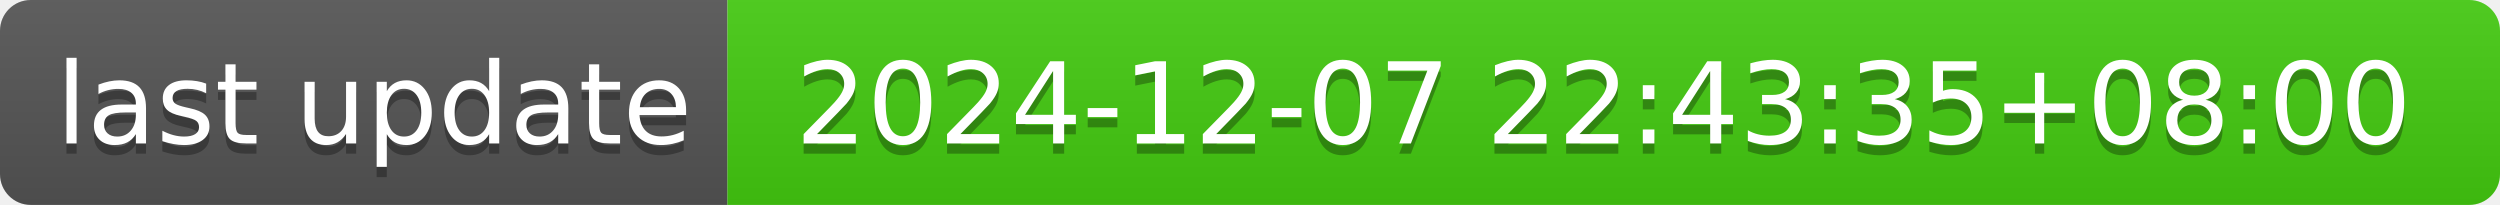
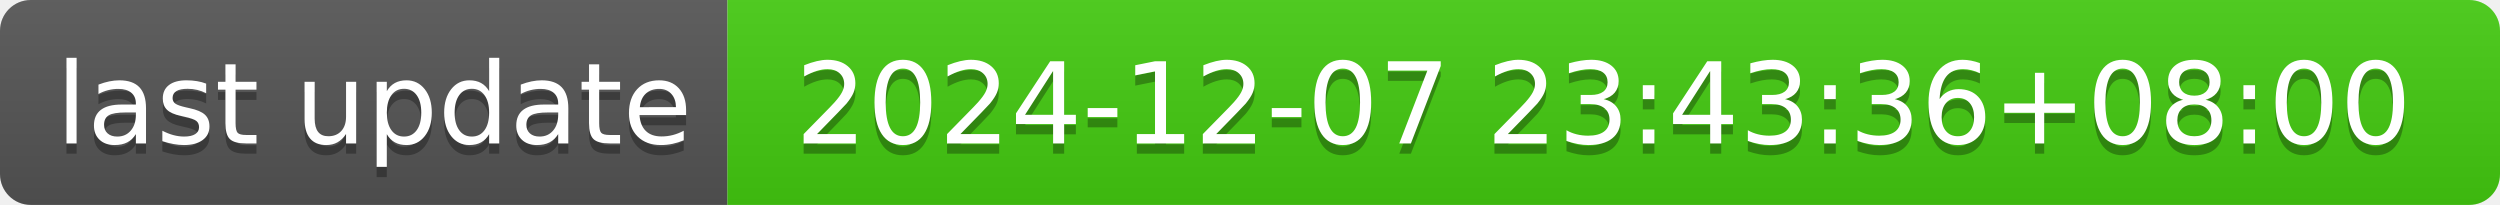
- <svg xmlns="http://www.w3.org/2000/svg" width="244" height="20" role="img" aria-label="last update: 2024-12-07 22:43:35+08:00">
+ <svg xmlns="http://www.w3.org/2000/svg" width="244" height="20" role="img" aria-label="last update: 2024-12-07 23:43:36+08:00">
  <linearGradient id="s" x2="0" y2="100%">
    <stop offset="0" stop-color="#bbb" stop-opacity=".1" />
    <stop offset="1" stop-opacity=".1" />
  </linearGradient>
  <clipPath id="r">
    <rect width="244" height="20" rx="3" fill="#fff" />
  </clipPath>
  <g clip-path="url(#r)">
    <rect width="71" height="20" fill="#555" />
    <rect x="71" width="173" height="20" fill="#4c1" />
    <rect width="244" height="20" fill="url(#s)" />
  </g>
  <g fill="#fff" text-anchor="middle" font-family="Verdana,Geneva,DejaVu Sans,sans-serif" text-rendering="geometricPrecision" font-size="110">
    <text aria-hidden="true" x="365" y="150" fill="#010101" fill-opacity=".3" transform="scale(.1)" textLength="610">last update</text>
    <text x="365" y="140" transform="scale(.1)" fill="#fff" textLength="610">last update</text>
-     <text aria-hidden="true" x="1565" y="150" fill="#010101" fill-opacity=".3" transform="scale(.1)" textLength="1630">2024-12-07 22:43:35+08:00</text>
-     <text x="1565" y="140" transform="scale(.1)" fill="#fff" textLength="1630">2024-12-07 22:43:35+08:00</text>
+     <text aria-hidden="true" x="1565" y="150" fill="#010101" fill-opacity=".3" transform="scale(.1)" textLength="1630">2024-12-07 23:43:36+08:00</text>
+     <text x="1565" y="140" transform="scale(.1)" fill="#fff" textLength="1630">2024-12-07 23:43:36+08:00</text>
  </g>
</svg>
